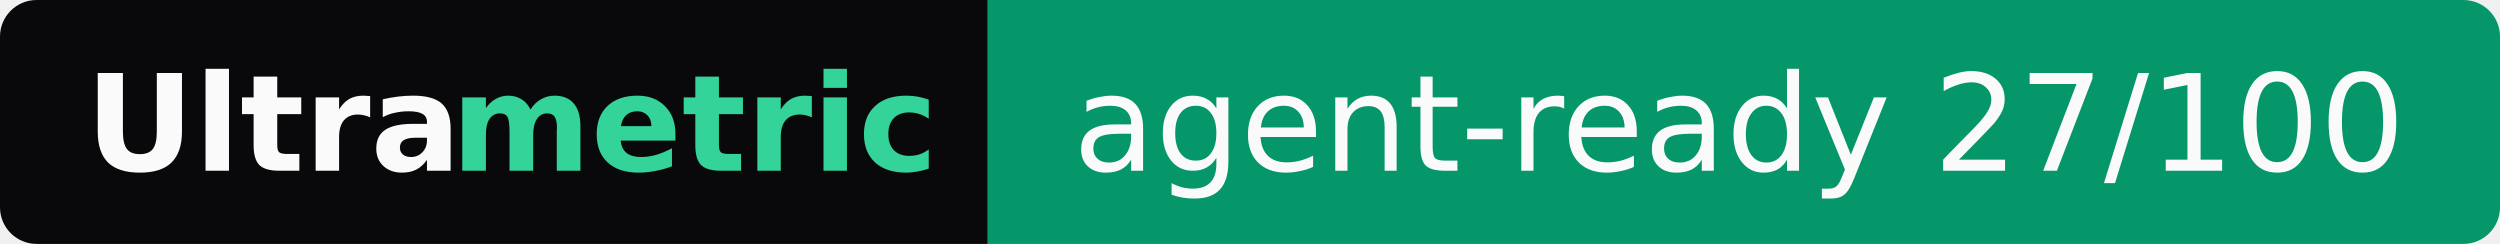
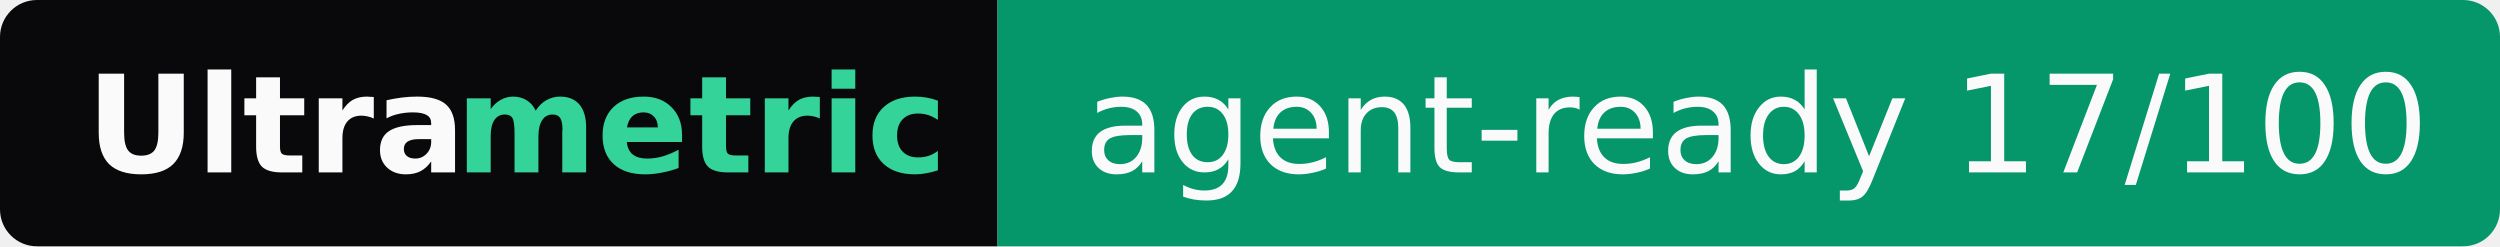
- <svg xmlns="http://www.w3.org/2000/svg" width="205" height="20" role="img" aria-label="Ultrametric: agent-ready 27/100">
+ <svg xmlns="http://www.w3.org/2000/svg" width="203" height="20" role="img" aria-label="Ultrametric: agent-ready 17/100">
  <clipPath id="r">
-     <rect width="205" height="20" rx="3" fill="#fff" />
+     <rect width="203" height="20" rx="3" fill="#fff" />
  </clipPath>
  <g clip-path="url(#r)">
    <rect width="81" height="20" fill="#09090b" />
-     <rect x="81" width="124" height="20" fill="#059669" />
+     <rect x="81" width="122" height="20" fill="#059669" />
  </g>
  <g font-family="Verdana,Geneva,DejaVu Sans,sans-serif" font-size="11">
    <text x="7" y="14" textLength="30" font-weight="bold" fill="#fafafa">Ultra</text>
    <text x="37" y="14" textLength="37" font-weight="bold" fill="#34d399">metric</text>
-     <text x="88" y="14" textLength="110" fill="#fafafa">agent-ready 27/100</text>
+     <text x="88" y="14" textLength="108" fill="#fafafa">agent-ready 17/100</text>
  </g>
</svg>
